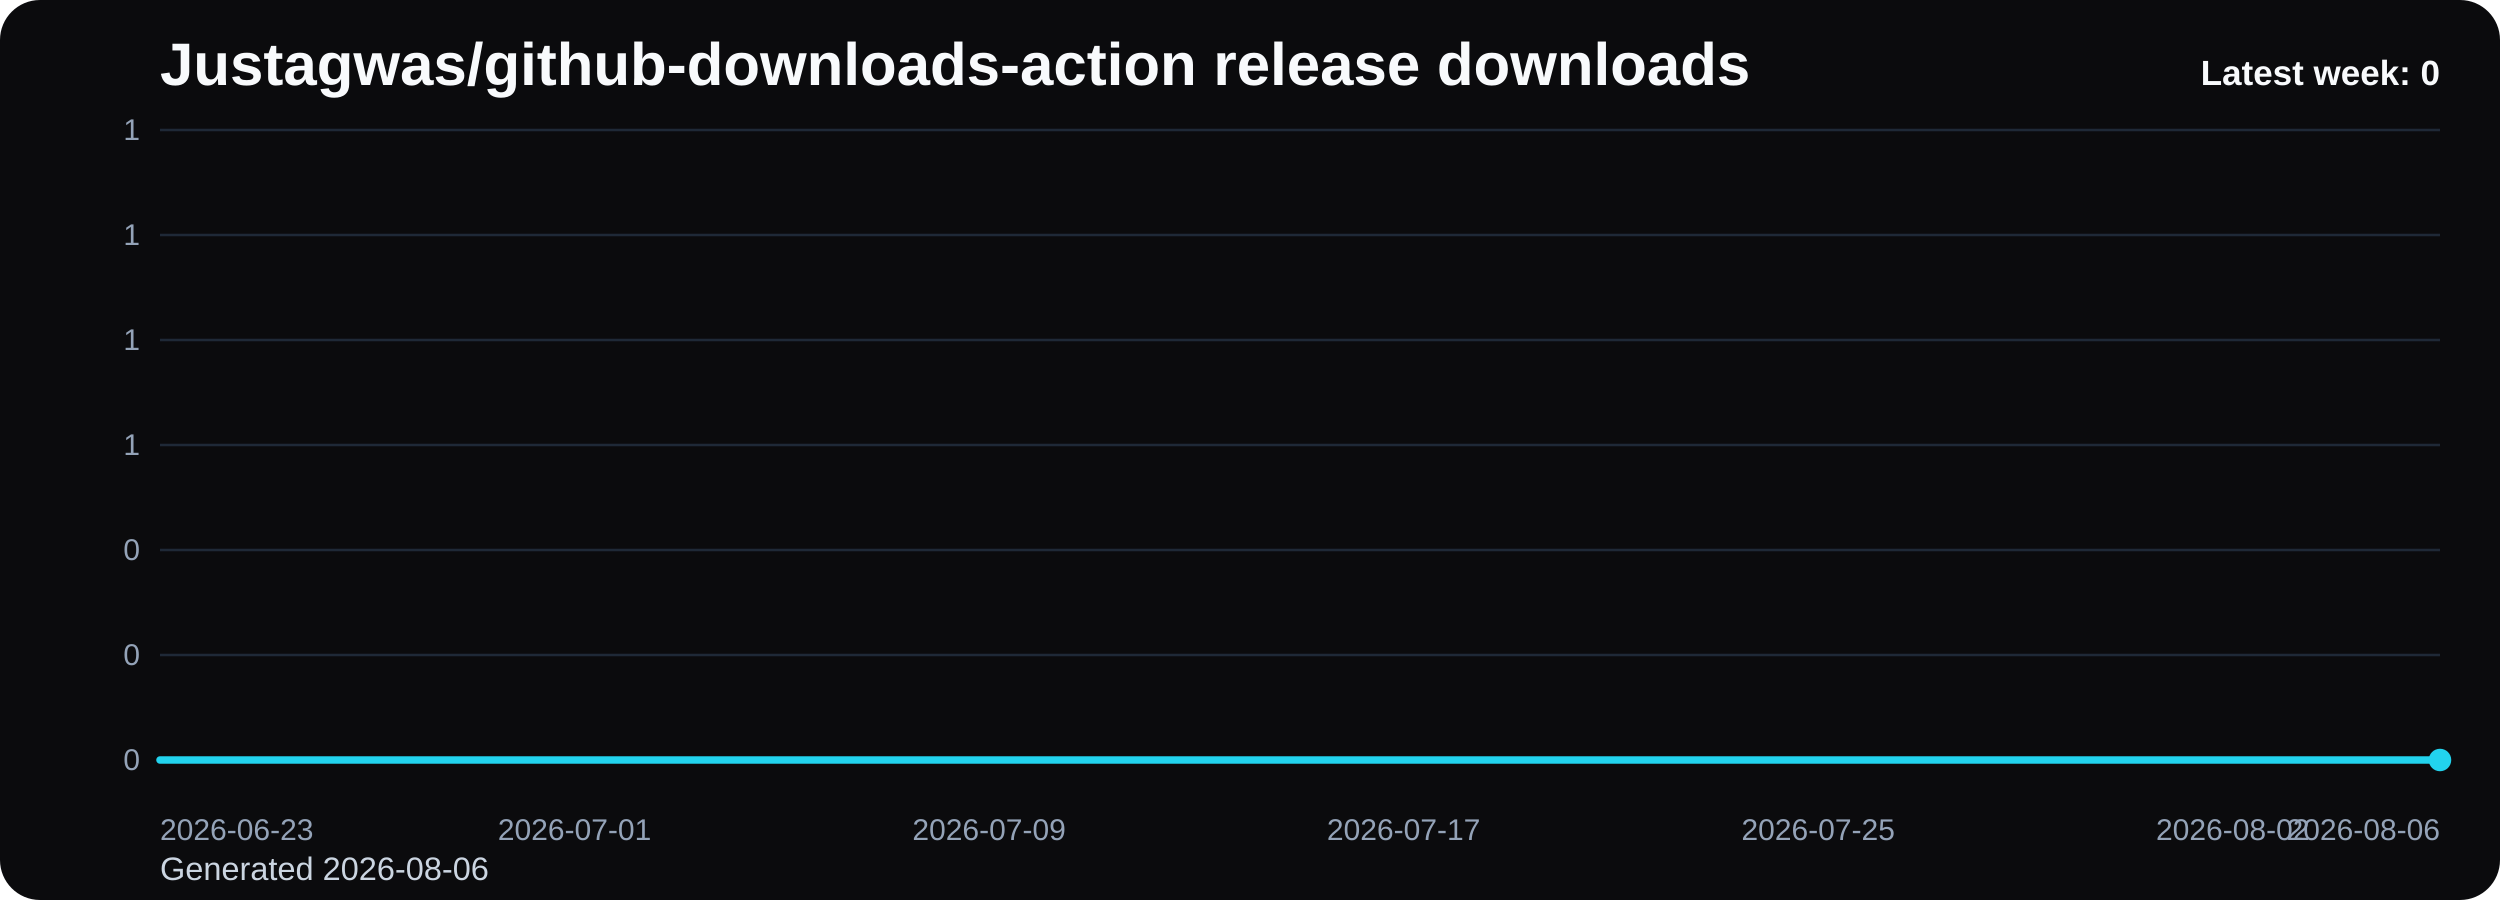
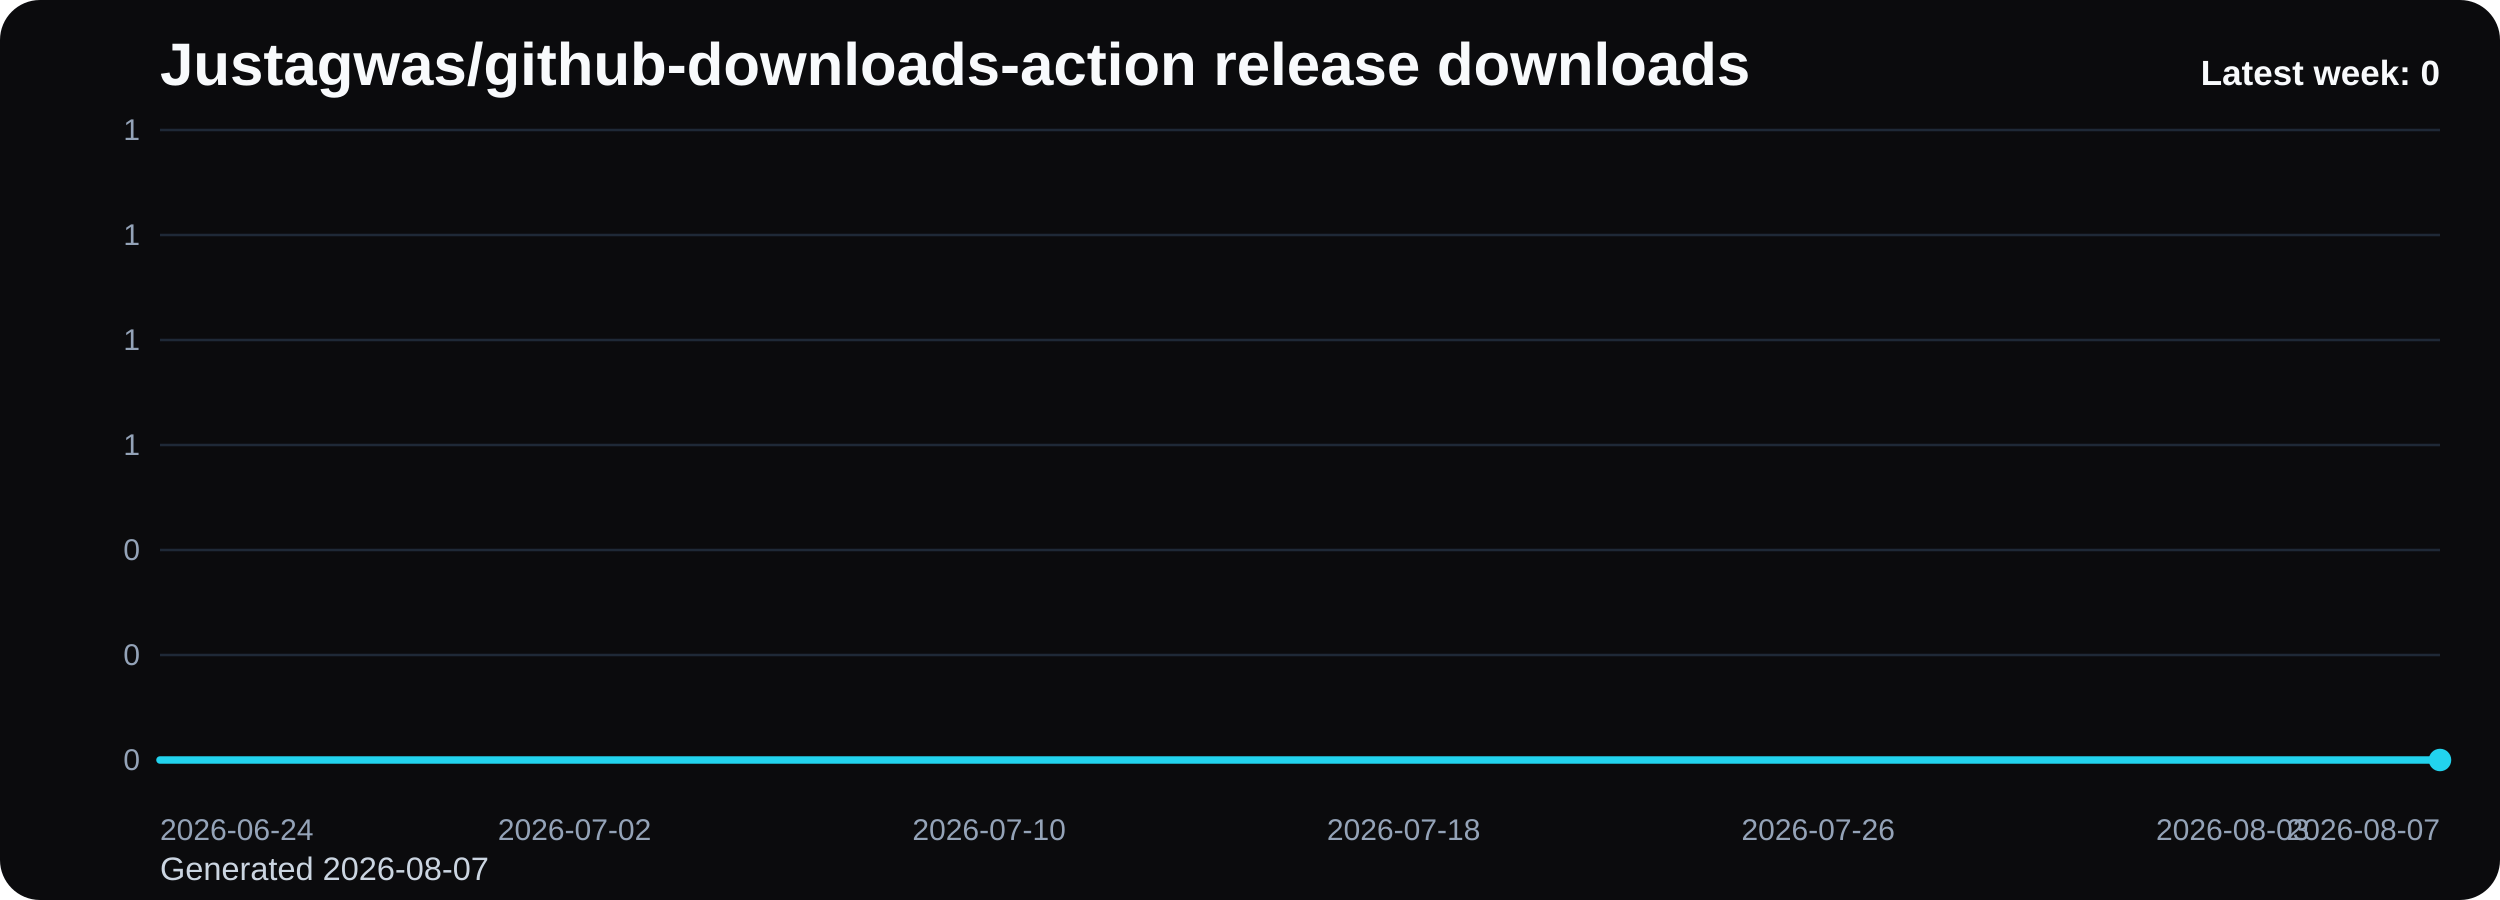
<svg xmlns="http://www.w3.org/2000/svg" viewBox="0 0 1000 360" role="img" aria-label="Justagwas/github-downloads-action release downloads chart">
  <defs>
    <linearGradient id="fill-weekly-black" x1="0" y1="0" x2="0" y2="1">
      <stop offset="0%" stop-color="#22d3ee" stop-opacity="0.32" />
      <stop offset="100%" stop-color="#22d3ee" stop-opacity="0.05" />
    </linearGradient>
    <style>
      .bg { fill: #0b0b0d; }
      .title { font: 700 24px Arial, sans-serif; fill: #f8fafc; }
      .sub { font: 400 13px Arial, sans-serif; fill: #cbd5e1; }
      .grid { stroke: #1f2937; stroke-width: 1; }
      .axis { font: 400 12px Arial, sans-serif; fill: #94a3b8; }
      .line { fill: none; stroke: #22d3ee; stroke-width: 3; stroke-linecap: round; stroke-linejoin: round; }
      .dot { fill: #22d3ee; }
      .value { font: 600 11px Arial, sans-serif; fill: #cbd5e1; }
      .latest { font: 700 14px Arial, sans-serif; fill: #f8fafc; }
    </style>
  </defs>
  <rect class="bg" x="0" y="0" width="1000" height="360" rx="16" />
  <text class="title" x="64" y="34">Justagwas/github-downloads-action release downloads</text>
-   <text class="sub" x="64" y="352">Generated 2026-08-06</text>
+   <text class="sub" x="64" y="352">Generated 2026-08-07</text>
  <line x1="64" y1="52.00" x2="976" y2="52.00" class="grid" />
  <text x="56" y="56.00" text-anchor="end" class="axis">1</text>
  <line x1="64" y1="94.00" x2="976" y2="94.00" class="grid" />
  <text x="56" y="98.00" text-anchor="end" class="axis">1</text>
  <line x1="64" y1="136.00" x2="976" y2="136.00" class="grid" />
  <text x="56" y="140.00" text-anchor="end" class="axis">1</text>
  <line x1="64" y1="178.00" x2="976" y2="178.00" class="grid" />
  <text x="56" y="182.00" text-anchor="end" class="axis">1</text>
  <line x1="64" y1="220.00" x2="976" y2="220.00" class="grid" />
  <text x="56" y="224.00" text-anchor="end" class="axis">0</text>
  <line x1="64" y1="262.00" x2="976" y2="262.00" class="grid" />
  <text x="56" y="266.00" text-anchor="end" class="axis">0</text>
  <line x1="64" y1="304.00" x2="976" y2="304.00" class="grid" />
  <text x="56" y="308.00" text-anchor="end" class="axis">0</text>
  <path d="M 64.00 304 L 64.00 304.00 L 84.73 304.00 L 105.45 304.00 L 126.18 304.00 L 146.91 304.00 L 167.64 304.00 L 188.36 304.00 L 209.09 304.00 L 229.82 304.00 L 250.55 304.00 L 271.27 304.00 L 292.00 304.00 L 312.73 304.00 L 333.45 304.00 L 354.18 304.00 L 374.91 304.00 L 395.64 304.00 L 416.36 304.00 L 437.09 304.00 L 457.82 304.00 L 478.55 304.00 L 499.27 304.00 L 520.00 304.00 L 540.73 304.00 L 561.45 304.00 L 582.18 304.00 L 602.91 304.00 L 623.64 304.00 L 644.36 304.00 L 665.09 304.00 L 685.82 304.00 L 706.55 304.00 L 727.27 304.00 L 748.00 304.00 L 768.73 304.00 L 789.45 304.00 L 810.18 304.00 L 830.91 304.00 L 851.64 304.00 L 872.36 304.00 L 893.09 304.00 L 913.82 304.00 L 934.55 304.00 L 955.27 304.00 L 976.00 304.00 L 976.00 304 Z" fill="url(#fill-weekly-black)" />
  <polyline class="line" points="64.00,304.00 84.73,304.00 105.45,304.00 126.18,304.00 146.91,304.00 167.64,304.00 188.36,304.00 209.09,304.00 229.82,304.00 250.55,304.00 271.27,304.00 292.00,304.00 312.73,304.00 333.45,304.00 354.18,304.00 374.91,304.00 395.64,304.00 416.36,304.00 437.09,304.00 457.82,304.00 478.55,304.00 499.27,304.00 520.00,304.00 540.73,304.00 561.45,304.00 582.18,304.00 602.91,304.00 623.64,304.00 644.36,304.00 665.09,304.00 685.82,304.00 706.55,304.00 727.27,304.00 748.00,304.00 768.73,304.00 789.45,304.00 810.18,304.00 830.91,304.00 851.64,304.00 872.36,304.00 893.09,304.00 913.82,304.00 934.55,304.00 955.27,304.00 976.00,304.00" />
  <circle class="dot" cx="976.00" cy="304.00" r="4.5" />
-   <text class="axis" x="64.00" y="336" text-anchor="start">2026-06-23</text>
-   <text class="axis" x="229.82" y="336" text-anchor="middle">2026-07-01</text>
-   <text class="axis" x="395.64" y="336" text-anchor="middle">2026-07-09</text>
-   <text class="axis" x="561.45" y="336" text-anchor="middle">2026-07-17</text>
-   <text class="axis" x="727.27" y="336" text-anchor="middle">2026-07-25</text>
-   <text class="axis" x="893.09" y="336" text-anchor="middle">2026-08-02</text>
-   <text class="axis" x="976.00" y="336" text-anchor="end">2026-08-06</text>
+   <text class="axis" x="64.00" y="336" text-anchor="start">2026-06-24</text>
+   <text class="axis" x="229.82" y="336" text-anchor="middle">2026-07-02</text>
+   <text class="axis" x="395.64" y="336" text-anchor="middle">2026-07-10</text>
+   <text class="axis" x="561.45" y="336" text-anchor="middle">2026-07-18</text>
+   <text class="axis" x="727.27" y="336" text-anchor="middle">2026-07-26</text>
+   <text class="axis" x="893.09" y="336" text-anchor="middle">2026-08-03</text>
+   <text class="axis" x="976.00" y="336" text-anchor="end">2026-08-07</text>
  <text class="latest" x="976" y="34" text-anchor="end">Latest week: 0</text>
</svg>
